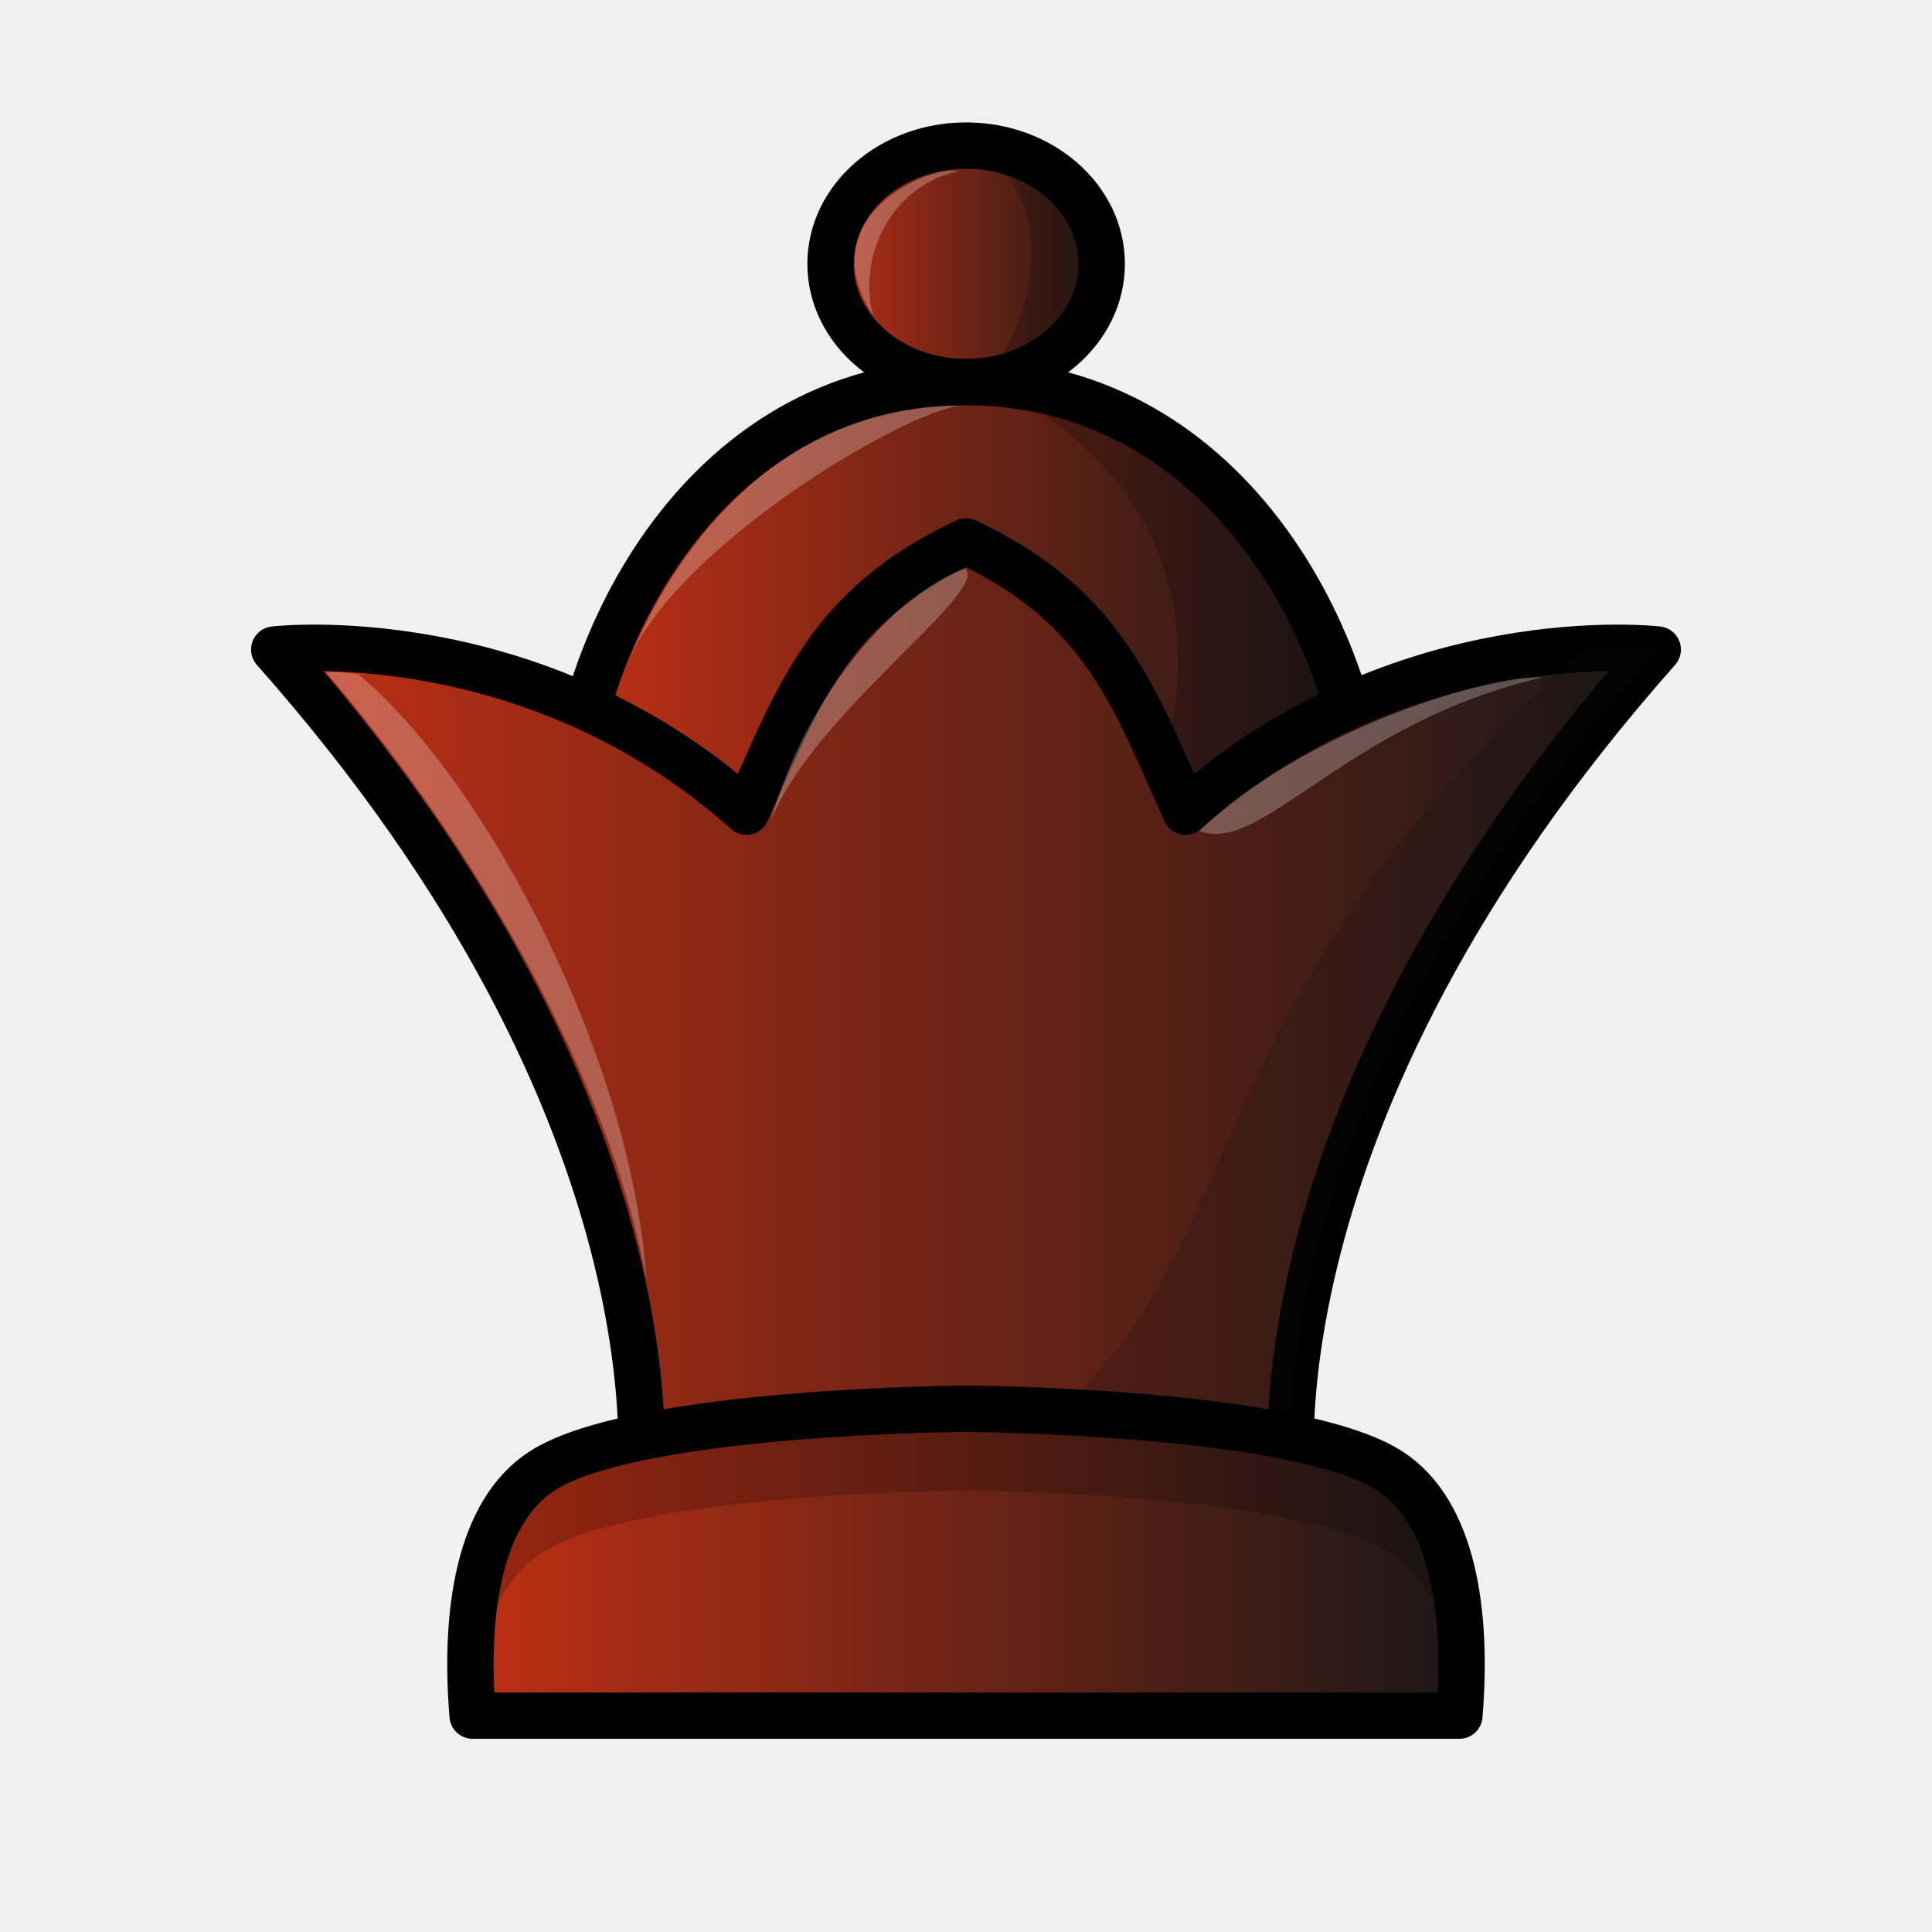
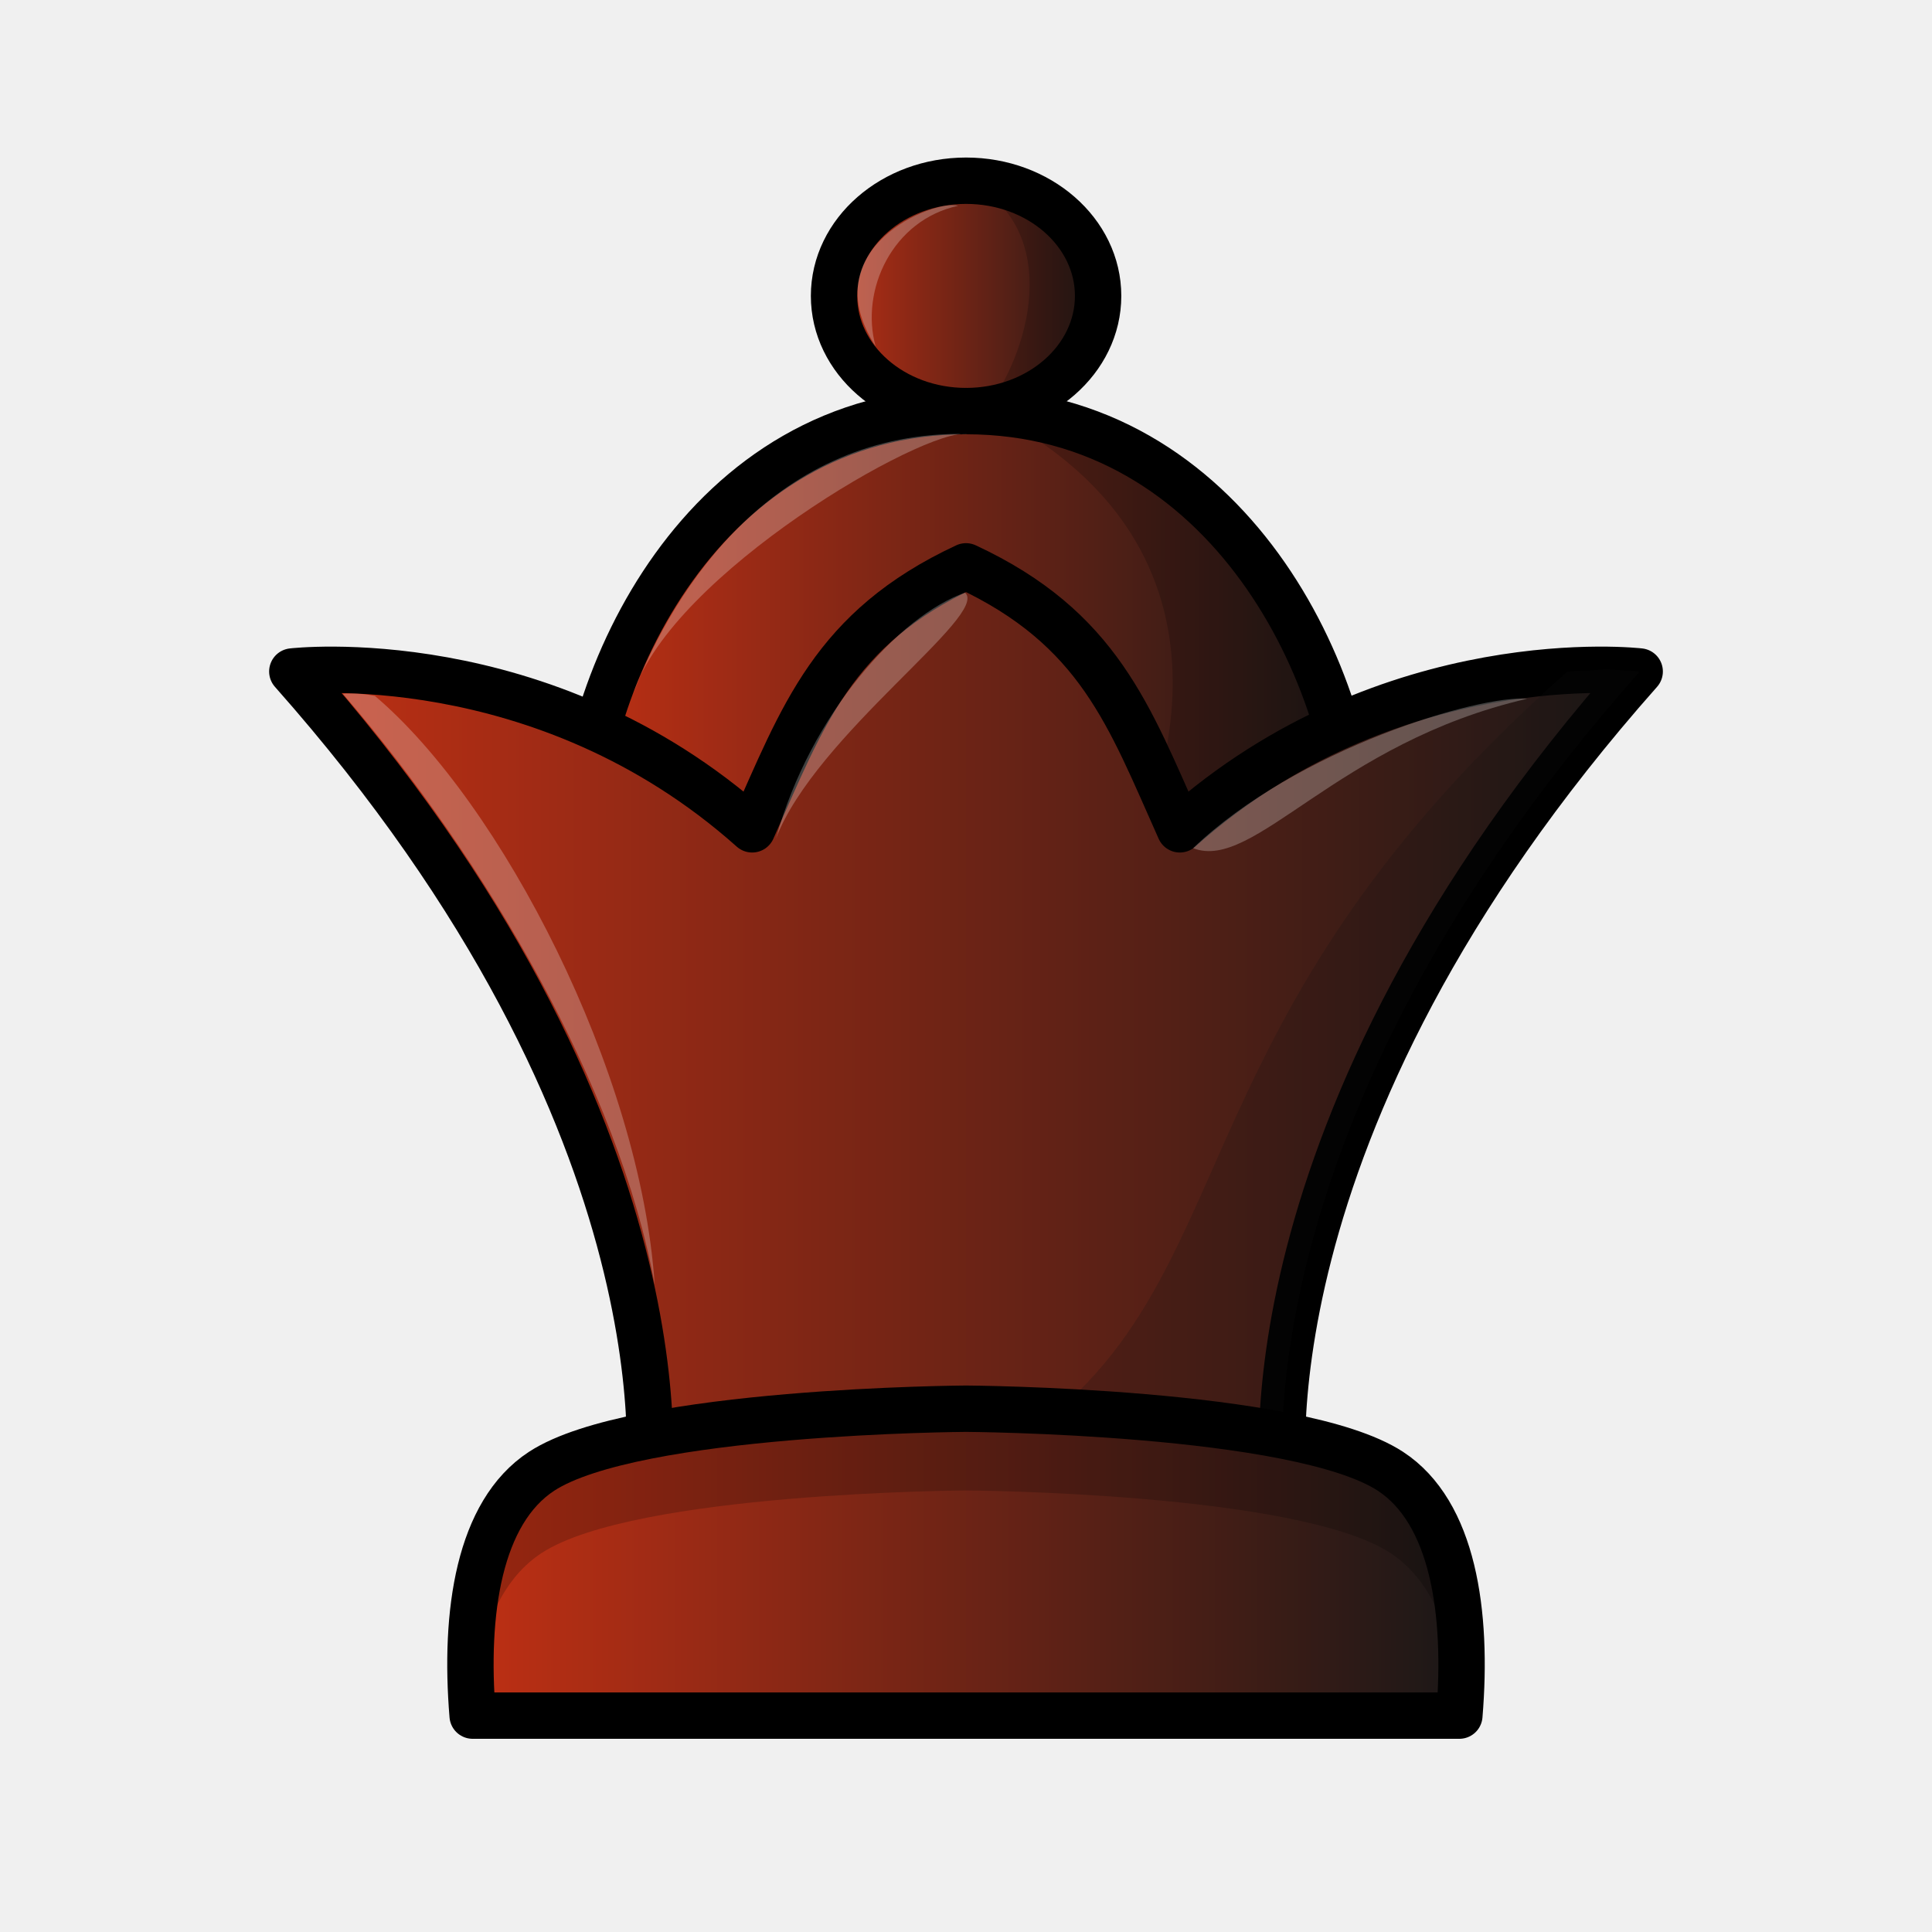
<svg xmlns="http://www.w3.org/2000/svg" xmlns:xlink="http://www.w3.org/1999/xlink" width="50mm" height="50mm" clip-rule="evenodd" fill-rule="evenodd" image-rendering="optimizeQuality" shape-rendering="geometricPrecision" text-rendering="geometricPrecision" version="1.1" viewBox="0 0 50 50">
  <defs>
-     <linearGradient id="linearGradient4103" x1="362.07" x2="371.04" y1="-82.569" y2="-82.569" gradientTransform="matrix(.90278 -1.307e-6 1.3487e-6 .87482 -305.92 79.063)" gradientUnits="userSpaceOnUse" xlink:href="#linearGradient3800" />
    <linearGradient id="linearGradient3800">
      <stop style="stop-color:#c23014" offset="0" />
      <stop style="stop-color:#171717" offset="1" />
    </linearGradient>
-     <linearGradient id="linearGradient4105" x1="-426.48" x2="-406.83" y1="261.46" y2="261.46" gradientTransform="matrix(1.052 0 0 1.0053 463.36 -247.6)" gradientUnits="userSpaceOnUse" xlink:href="#linearGradient3800" />
-     <linearGradient id="linearGradient4107" x1="-1890.6" x2="-1767.4" y1="1054.4" y2="1054.4" gradientTransform="matrix(.30193 0 0 .26966 577.23 -258.57)" gradientUnits="userSpaceOnUse" xlink:href="#linearGradient3800" />
-     <linearGradient id="linearGradient5760-4" x1="-20.75" x2="6.102" y1="544.53" y2="544.53" gradientTransform="translate(32.324 -504.1)" gradientUnits="userSpaceOnUse" xlink:href="#linearGradient3800" />
+     <linearGradient id="linearGradient4103-3" x1="362.07" x2="371.04" y1="-82.569" y2="-82.569" gradientTransform="matrix(.87923 -1.2728e-6 1.3135e-6 .85197 -297.28 78.005)" gradientUnits="userSpaceOnUse" xlink:href="#linearGradient3800" />
+     <linearGradient id="linearGradient3454" x1="-491.54" x2="-471.01" y1="249.26" y2="249.26" gradientTransform="matrix(1.0387 0 0 .99256 524.95 -231.03)" gradientUnits="userSpaceOnUse" xlink:href="#linearGradient3800" />
+     <linearGradient id="linearGradient4107-7" x1="-1890.6" x2="-1767.4" y1="1054.4" y2="1054.4" gradientTransform="matrix(.29405 0 0 .26262 562.83 -250.81)" gradientUnits="userSpaceOnUse" xlink:href="#linearGradient3800" />
+     <linearGradient id="linearGradient5760-4-0" x1="-20.75" x2="6.102" y1="544.53" y2="544.53" gradientTransform="translate(32.324 -504.1)" gradientUnits="userSpaceOnUse" xlink:href="#linearGradient3800" />
  </defs>
-   <path d="m25.003 3.768a3.061 3.509 90 0 0-3.508 3.061 3.061 3.509 90 0 0 3.508 3.061 3.061 3.509 90 0 0 3.509-3.061 3.061 3.509 90 0 0-3.509-3.061z" style="clip-rule:evenodd;fill-rule:evenodd;fill:url(#linearGradient4103);image-rendering:optimizeQuality;paint-order:normal;shape-rendering:geometricPrecision;stroke-linecap:round;stroke-linejoin:round;stroke-width:1.2;stroke:#000000" />
-   <path d="m25.003 9.89c-6.982 0-10.296 7.146-10.296 11.776h20.669c2.14e-4 -4.629-3.392-11.776-10.373-11.776z" style="fill:url(#linearGradient4105);paint-order:normal;stroke-linecap:round;stroke-linejoin:round;stroke-width:1.2;stroke:#000000" />
-   <path d="m16.166 17.374c1.072-2.786 3.762-6.979 8.882-6.876-1.16-0.175-7.858 3.727-8.882 6.876z" style="clip-rule:evenodd;fill-rule:evenodd;fill:#ffffff;image-rendering:optimizeQuality;opacity:.25;shape-rendering:geometricPrecision" />
-   <path d="m24.871 3.678c-0.003 0.003 0.049 0.246-9.6e-5 1.02e-5 2.661 1.168 1.975 4.421 0.653 6.179 7.891 3.935 4.02 11.413 4.019 11.413h2.898c1.841 1.61 5.967-5.273-5.761-11.413 4.032-3.13 0.477-6.357-1.81-6.179z" style="clip-rule:evenodd;fill-rule:evenodd;image-rendering:optimizeQuality;opacity:.2;shape-rendering:geometricPrecision" />
-   <path d="m25 14.015c-3.539 1.648-4.333 3.973-5.682 6.989-5.584-4.977-12.22-4.194-12.22-4.194 10.829 12.222 9.449 21.764 9.449 21.764h16.906s-1.38-9.542 9.449-21.764c0 0-6.636-0.783-12.22 4.194-1.349-3.016-2.143-5.341-5.682-6.989z" style="fill:url(#linearGradient4107);stroke-linejoin:round;stroke-width:1.2;stroke:#000000" />
-   <path d="m40.983 16.812c-11.901 10.505-7.678 17.747-17.063 21.762h9.533s-1.38-9.542 9.449-21.764c-1.256-0.084-0.631-0.05-1.919 2e-3z" style="fill:#111111;opacity:.2" />
-   <path d="m24.791 4.434c-0.629-0.187-3.88 1.12-2.192 3.735-0.417-1.494 0.449-3.359 2.192-3.735z" style="clip-rule:evenodd;fill-rule:evenodd;fill:#ffffff;image-rendering:optimizeQuality;opacity:.25;shape-rendering:geometricPrecision" />
-   <path d="m8.442 17.402c3.814 4.435 7.329 10.473 8.285 15.698-0.377-5.651-4.078-12.802-7.434-15.64-0.445-0.095-0.851-0.058-0.851-0.058z" style="clip-rule:evenodd;fill-rule:evenodd;fill:#ffffff;image-rendering:optimizeQuality;opacity:.25;shape-rendering:geometricPrecision" />
-   <path d="m19.949 21.25c1.054-2.756 5.696-5.949 5.024-6.535-1.726 0.608-4.098 3.193-5.024 6.535z" style="fill:#ffffff;opacity:.25" />
-   <path d="m31.035 21.505c1.625 0.635 3.797-2.802 8.877-3.97-1.26-0.108-6.112 1.323-8.877 3.97z" style="fill:#ffffff;opacity:.25" />
-   <path d="m25 36.457s-8.578 0.048-10.983 1.619c-1.623 1.06-2.006 3.651-1.785 6.324h25.536c0.221-2.672-0.162-5.264-1.785-6.324-2.405-1.571-10.983-1.619-10.983-1.619z" style="clip-rule:evenodd;fill-rule:evenodd;fill:url(#linearGradient5760-4);image-rendering:optimizeQuality;shape-rendering:geometricPrecision;stroke-linejoin:round;stroke-width:1.2;stroke:#000000" />
+   <path d="m25.002 4.677a2.981 3.417 90 0 0-3.417 2.981 2.981 3.417 90 0 0 3.417 2.981 2.981 3.417 90 0 0 3.417-2.981 2.981 3.417 90 0 0-3.417-2.981z" style="clip-rule:evenodd;fill-rule:evenodd;fill:url(#linearGradient4103-3);image-rendering:optimizeQuality;paint-order:normal;shape-rendering:geometricPrecision;stroke-linecap:round;stroke-linejoin:round;stroke-width:1.2;stroke:#000000" />
+   <path d="m25.002 10.639c-6.8 0-10.027 6.96-10.027 11.468h20.13c1.95e-4 -4.508-3.303-11.468-10.103-11.468z" style="fill:url(#linearGradient3454);paint-order:normal;stroke-linecap:round;stroke-linejoin:round;stroke-width:1.2;stroke:#000000" />
+   <path d="m16.397 17.927c1.044-2.713 3.664-6.797 8.65-6.697-1.13-0.17-7.653 3.629-8.65 6.697z" style="clip-rule:evenodd;fill-rule:evenodd;fill:#ffffff;image-rendering:optimizeQuality;opacity:.25;shape-rendering:geometricPrecision" />
+   <path d="m24.874 4.59s0.048 0.24-9.8e-5 9.74e-5c2.591 1.137 1.924 4.305 0.636 6.018 7.685 3.833 3.915 11.115 3.914 11.114h2.822c1.794 1.568 5.812-5.135-5.611-11.115 3.927-3.048 0.464-6.191-1.762-6.017z" style="clip-rule:evenodd;fill-rule:evenodd;image-rendering:optimizeQuality;opacity:.2;shape-rendering:geometricPrecision" />
+   <path d="m25 14.657c-3.446 1.605-4.22 3.869-5.534 6.806-5.438-4.847-11.901-4.085-11.901-4.085 10.547 11.903 9.203 21.195 9.203 21.195h16.464s-1.344-9.293 9.203-21.195c0 0-6.463-0.763-11.901 4.085-1.314-2.937-2.088-5.201-5.534-6.806z" style="fill:url(#linearGradient4107-7);stroke-linejoin:round;stroke-width:1.2;stroke:#000000" />
+   <path d="m40.566 17.38c-11.59 10.231-7.477 17.283-16.618 21.194h9.284s-1.344-9.293 9.203-21.195c-1.223-0.082-0.614-0.049-1.869 0z" style="fill:#111111;opacity:.2" />
+   <path d="m24.796 5.326c-0.612-0.182-3.779 1.091-2.135 3.638-0.406-1.455 0.437-3.271 2.135-3.638z" style="clip-rule:evenodd;fill-rule:evenodd;fill:#ffffff;image-rendering:optimizeQuality;opacity:.25;shape-rendering:geometricPrecision" />
+   <path d="m8.874 17.955c3.715 4.319 7.138 10.199 8.069 15.288-0.367-5.503-3.972-12.467-7.24-15.232-0.433-0.093-0.829-0.056-0.829-0.056z" style="clip-rule:evenodd;fill-rule:evenodd;fill:#ffffff;image-rendering:optimizeQuality;opacity:.25;shape-rendering:geometricPrecision" />
+   <path d="m20.081 21.702c1.027-2.684 5.547-5.794 4.893-6.364-1.681 0.592-3.991 3.11-4.893 6.364z" style="fill:#ffffff;opacity:.25" />
+   <path d="m30.878 21.951c1.582 0.618 3.698-2.728 8.645-3.867-1.228-0.105-5.953 1.289-8.645 3.867z" style="fill:#ffffff;opacity:.25" />
+   <path d="m25 36.457s-8.578 0.048-10.983 1.619c-1.623 1.06-2.006 3.651-1.785 6.324h25.536c0.221-2.672-0.162-5.264-1.785-6.324-2.405-1.571-10.983-1.619-10.983-1.619z" style="clip-rule:evenodd;fill-rule:evenodd;fill:url(#linearGradient5760-4-0);image-rendering:optimizeQuality;shape-rendering:geometricPrecision;stroke-linejoin:round;stroke-width:1.2;stroke:#000000" />
  <path d="m25 36.457s-8.578 0.048-10.983 1.619c-1.623 1.06-2.005 2.593-1.785 5.265h0.084c0.228-1.38 0.75-2.528 1.701-3.149 2.405-1.571 10.983-1.619 10.983-1.619s8.579 0.048 10.983 1.619c0.95 0.621 1.473 1.769 1.701 3.149h0.084c0.221-2.672-0.162-4.205-1.785-5.265-2.405-1.571-10.983-1.619-10.983-1.619z" style="clip-rule:evenodd;fill-rule:evenodd;fill:#000000;image-rendering:optimizeQuality;opacity:.2;shape-rendering:geometricPrecision" />
</svg>
